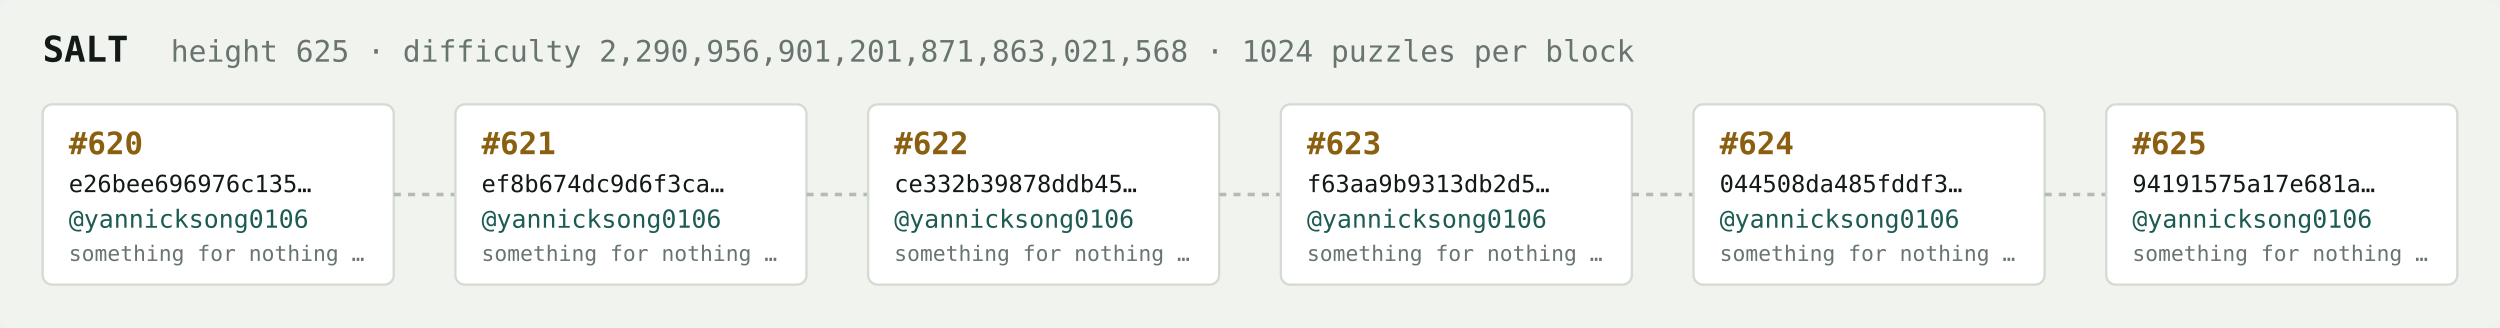
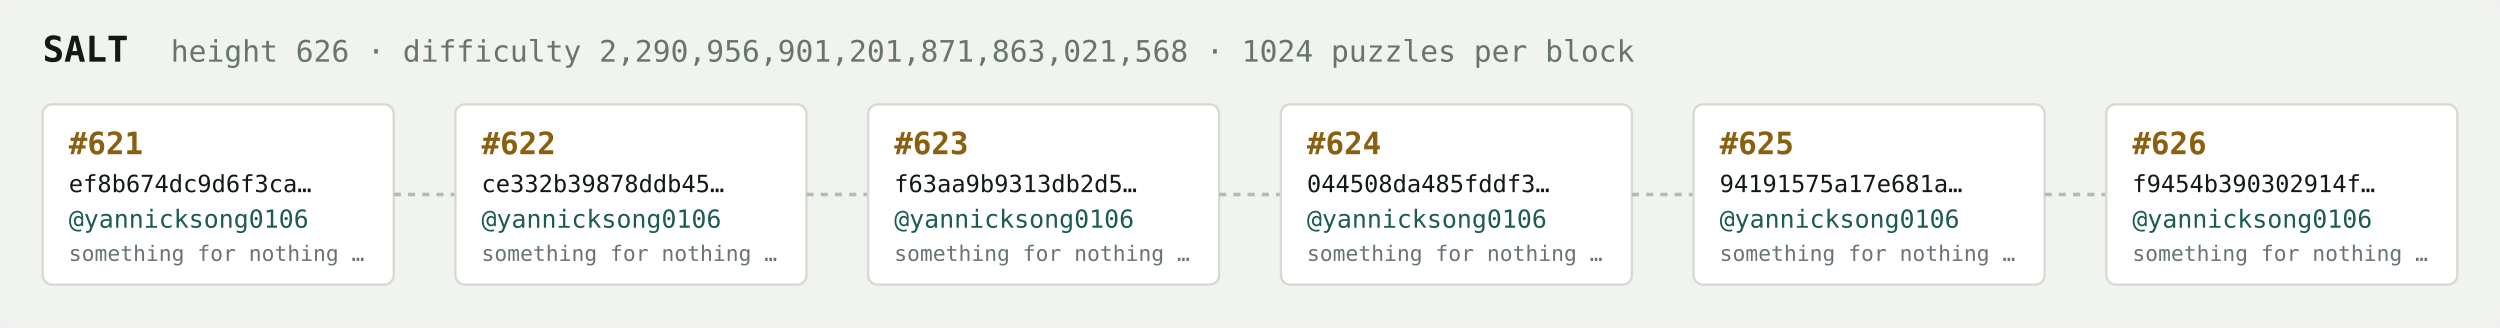
<svg xmlns="http://www.w3.org/2000/svg" width="1054" height="138" viewBox="0 0 1054 138" font-family="ui-monospace,SFMono-Regular,Menlo,monospace">
  <rect fill="#f1f3ef" width="1054" height="138" rx="6" />
  <text x="18" y="26" fill="#121916" font-size="15" font-weight="700">SALT</text>
-   <text x="72" y="26" fill="#68746e" font-size="12.5">height 625 · difficulty 2,290,956,901,201,871,863,021,568 · 1024 puzzles per block</text>
+   <text x="72" y="26" fill="#68746e" font-size="12.5">height 626 · difficulty 2,290,956,901,201,871,863,021,568 · 1024 puzzles per block</text>
  <rect x="18" y="44" width="148" height="76" rx="4" fill="#ffffff" stroke="#d5dbd2" stroke-width="1" />
-   <text x="29" y="65" fill="#8a5f10" font-size="13" font-weight="700">#620</text>
-   <text x="29" y="81" fill="#121916" font-size="10">e26bee696976c135…</text>
+   <text x="29" y="65" fill="#8a5f10" font-size="13" font-weight="700">#621</text>
+   <text x="29" y="81" fill="#121916" font-size="10">ef8b674dc9d6f3ca…</text>
  <text x="29" y="96" fill="#1c5b52" font-size="10.5">@yannicksong0106</text>
  <text x="29" y="110" fill="#68746e" font-size="9">something for nothing …</text>
  <line x1="166" y1="82.0" x2="192" y2="82.0" stroke="#b3bcb4" stroke-width="1.5" stroke-dasharray="3 3" />
  <rect x="192" y="44" width="148" height="76" rx="4" fill="#ffffff" stroke="#d5dbd2" stroke-width="1" />
-   <text x="203" y="65" fill="#8a5f10" font-size="13" font-weight="700">#621</text>
-   <text x="203" y="81" fill="#121916" font-size="10">ef8b674dc9d6f3ca…</text>
+   <text x="203" y="65" fill="#8a5f10" font-size="13" font-weight="700">#622</text>
+   <text x="203" y="81" fill="#121916" font-size="10">ce332b39878ddb45…</text>
  <text x="203" y="96" fill="#1c5b52" font-size="10.5">@yannicksong0106</text>
  <text x="203" y="110" fill="#68746e" font-size="9">something for nothing …</text>
  <line x1="340" y1="82.0" x2="366" y2="82.0" stroke="#b3bcb4" stroke-width="1.5" stroke-dasharray="3 3" />
  <rect x="366" y="44" width="148" height="76" rx="4" fill="#ffffff" stroke="#d5dbd2" stroke-width="1" />
-   <text x="377" y="65" fill="#8a5f10" font-size="13" font-weight="700">#622</text>
-   <text x="377" y="81" fill="#121916" font-size="10">ce332b39878ddb45…</text>
+   <text x="377" y="65" fill="#8a5f10" font-size="13" font-weight="700">#623</text>
+   <text x="377" y="81" fill="#121916" font-size="10">f63aa9b9313db2d5…</text>
  <text x="377" y="96" fill="#1c5b52" font-size="10.5">@yannicksong0106</text>
  <text x="377" y="110" fill="#68746e" font-size="9">something for nothing …</text>
  <line x1="514" y1="82.0" x2="540" y2="82.0" stroke="#b3bcb4" stroke-width="1.5" stroke-dasharray="3 3" />
  <rect x="540" y="44" width="148" height="76" rx="4" fill="#ffffff" stroke="#d5dbd2" stroke-width="1" />
-   <text x="551" y="65" fill="#8a5f10" font-size="13" font-weight="700">#623</text>
-   <text x="551" y="81" fill="#121916" font-size="10">f63aa9b9313db2d5…</text>
+   <text x="551" y="65" fill="#8a5f10" font-size="13" font-weight="700">#624</text>
+   <text x="551" y="81" fill="#121916" font-size="10">044508da485fddf3…</text>
  <text x="551" y="96" fill="#1c5b52" font-size="10.5">@yannicksong0106</text>
  <text x="551" y="110" fill="#68746e" font-size="9">something for nothing …</text>
  <line x1="688" y1="82.0" x2="714" y2="82.0" stroke="#b3bcb4" stroke-width="1.5" stroke-dasharray="3 3" />
  <rect x="714" y="44" width="148" height="76" rx="4" fill="#ffffff" stroke="#d5dbd2" stroke-width="1" />
-   <text x="725" y="65" fill="#8a5f10" font-size="13" font-weight="700">#624</text>
-   <text x="725" y="81" fill="#121916" font-size="10">044508da485fddf3…</text>
+   <text x="725" y="65" fill="#8a5f10" font-size="13" font-weight="700">#625</text>
+   <text x="725" y="81" fill="#121916" font-size="10">94191575a17e681a…</text>
  <text x="725" y="96" fill="#1c5b52" font-size="10.5">@yannicksong0106</text>
  <text x="725" y="110" fill="#68746e" font-size="9">something for nothing …</text>
  <line x1="862" y1="82.0" x2="888" y2="82.0" stroke="#b3bcb4" stroke-width="1.5" stroke-dasharray="3 3" />
  <rect x="888" y="44" width="148" height="76" rx="4" fill="#ffffff" stroke="#d5dbd2" stroke-width="1" />
-   <text x="899" y="65" fill="#8a5f10" font-size="13" font-weight="700">#625</text>
-   <text x="899" y="81" fill="#121916" font-size="10">94191575a17e681a…</text>
+   <text x="899" y="65" fill="#8a5f10" font-size="13" font-weight="700">#626</text>
+   <text x="899" y="81" fill="#121916" font-size="10">f9454b390302914f…</text>
  <text x="899" y="96" fill="#1c5b52" font-size="10.5">@yannicksong0106</text>
  <text x="899" y="110" fill="#68746e" font-size="9">something for nothing …</text>
</svg>
